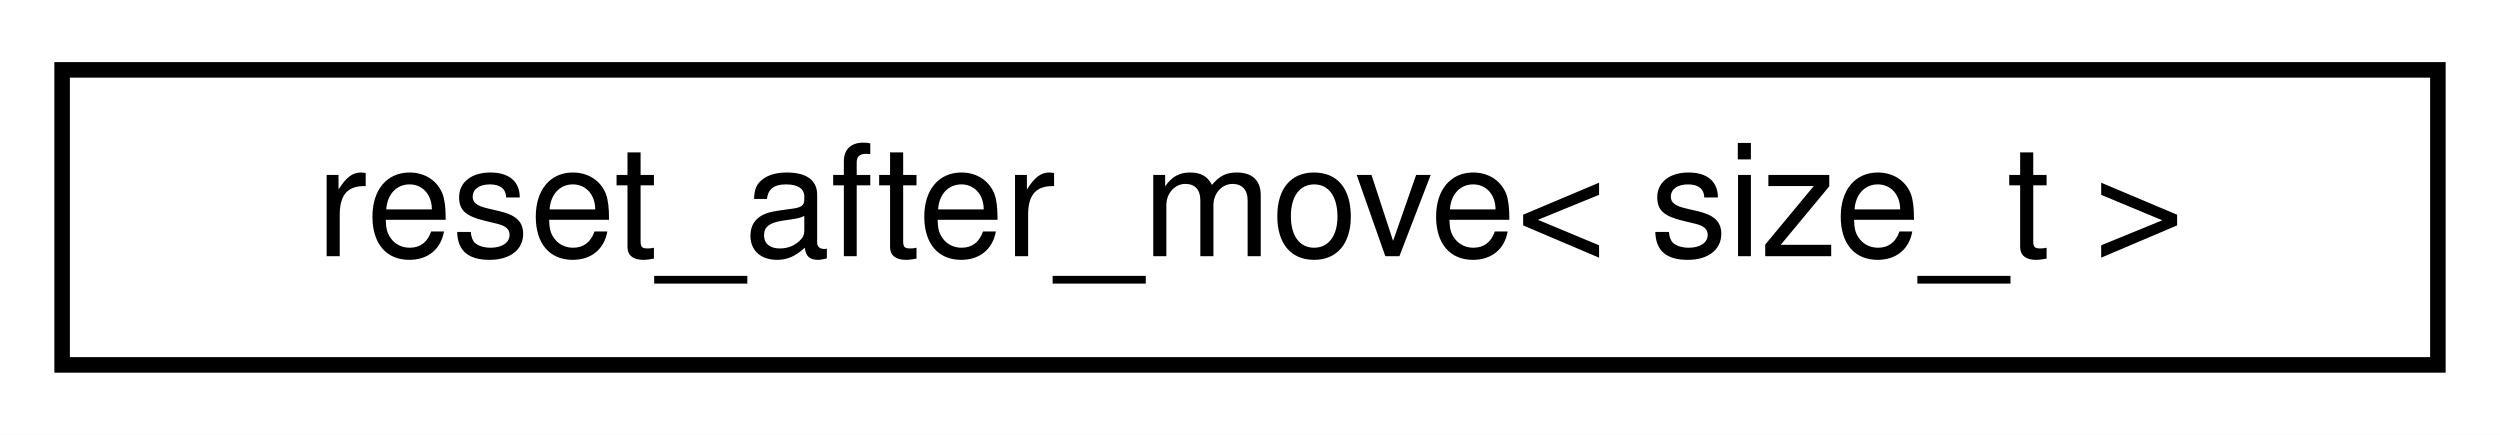
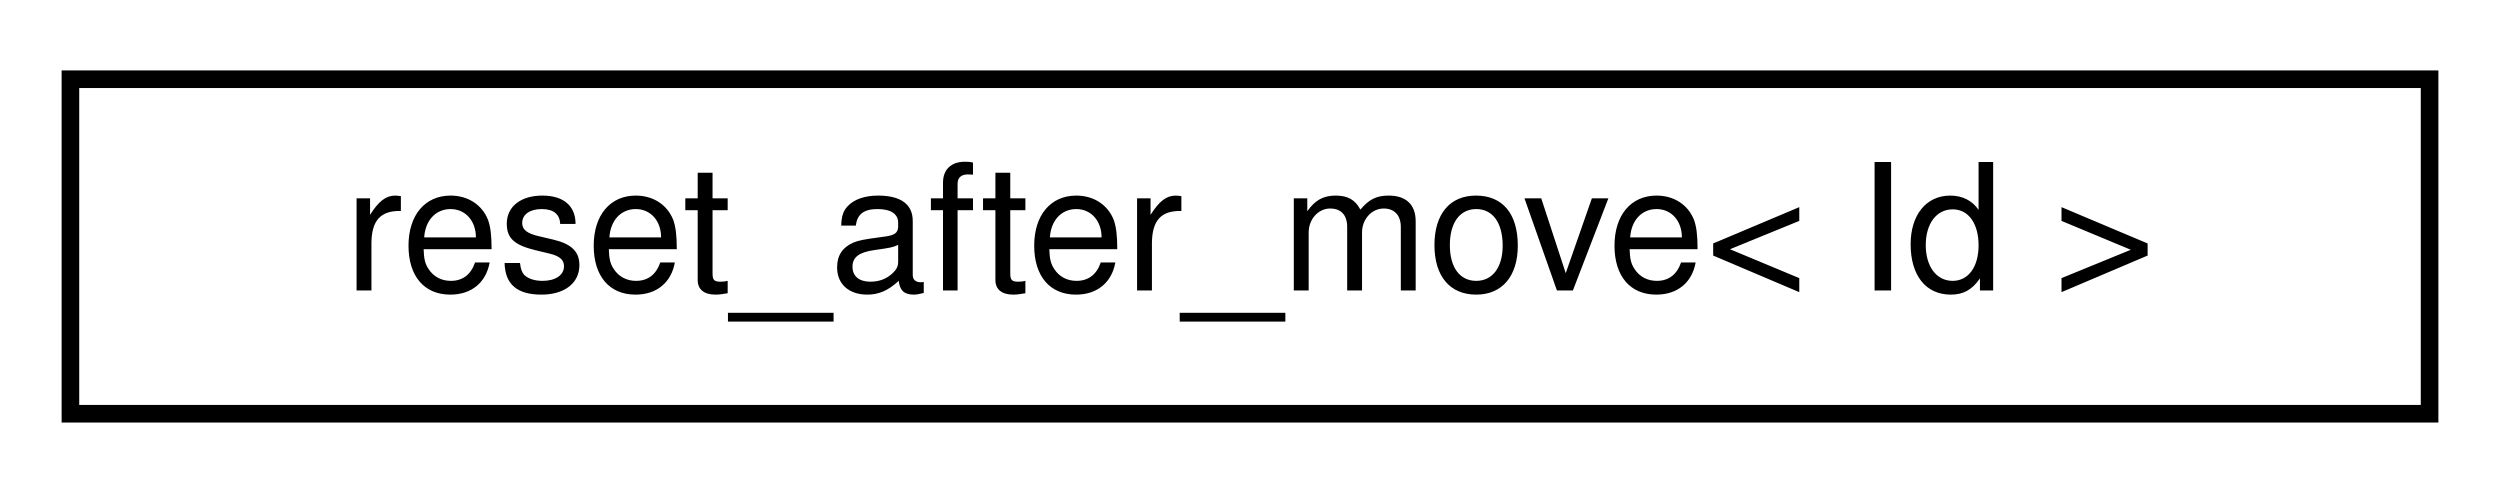
- <svg xmlns="http://www.w3.org/2000/svg" xmlns:xlink="http://www.w3.org/1999/xlink" width="161pt" height="28pt" viewBox="0.00 0.00 161.00 28.00">
+ <svg xmlns="http://www.w3.org/2000/svg" xmlns:xlink="http://www.w3.org/1999/xlink" width="142pt" height="28pt" viewBox="0.00 0.00 142.00 28.00">
  <g id="graph0" class="graph" transform="scale(1 1) rotate(0) translate(4 24)">
-     <polygon fill="white" stroke="transparent" points="-4,4 -4,-24 157,-24 157,4 -4,4" />
+     <polygon fill="white" stroke="transparent" points="-4,4 -4,-24 138,-24 138,4 -4,4" />
    <g id="node1" class="node">
      <g id="a_node1">
        <a xlink:href="classdrake_1_1reset__after__move.html" target="_top" xlink:title=" ">
-           <polygon fill="white" stroke="black" points="0,-0.5 0,-19.5 153,-19.5 153,-0.5 0,-0.5" />
-           <text text-anchor="middle" x="76.5" y="-7.5" font-family="Helvetica,sans-Serif" font-size="10.00">reset_after_move&lt; size_t &gt;</text>
+           <polygon fill="white" stroke="black" points="0,-0.5 0,-19.5 134,-19.5 134,-0.5 0,-0.5" />
+           <text text-anchor="middle" x="67" y="-7.5" font-family="Helvetica,sans-Serif" font-size="10.00">reset_after_move&lt; Id &gt;</text>
        </a>
      </g>
    </g>
  </g>
</svg>
